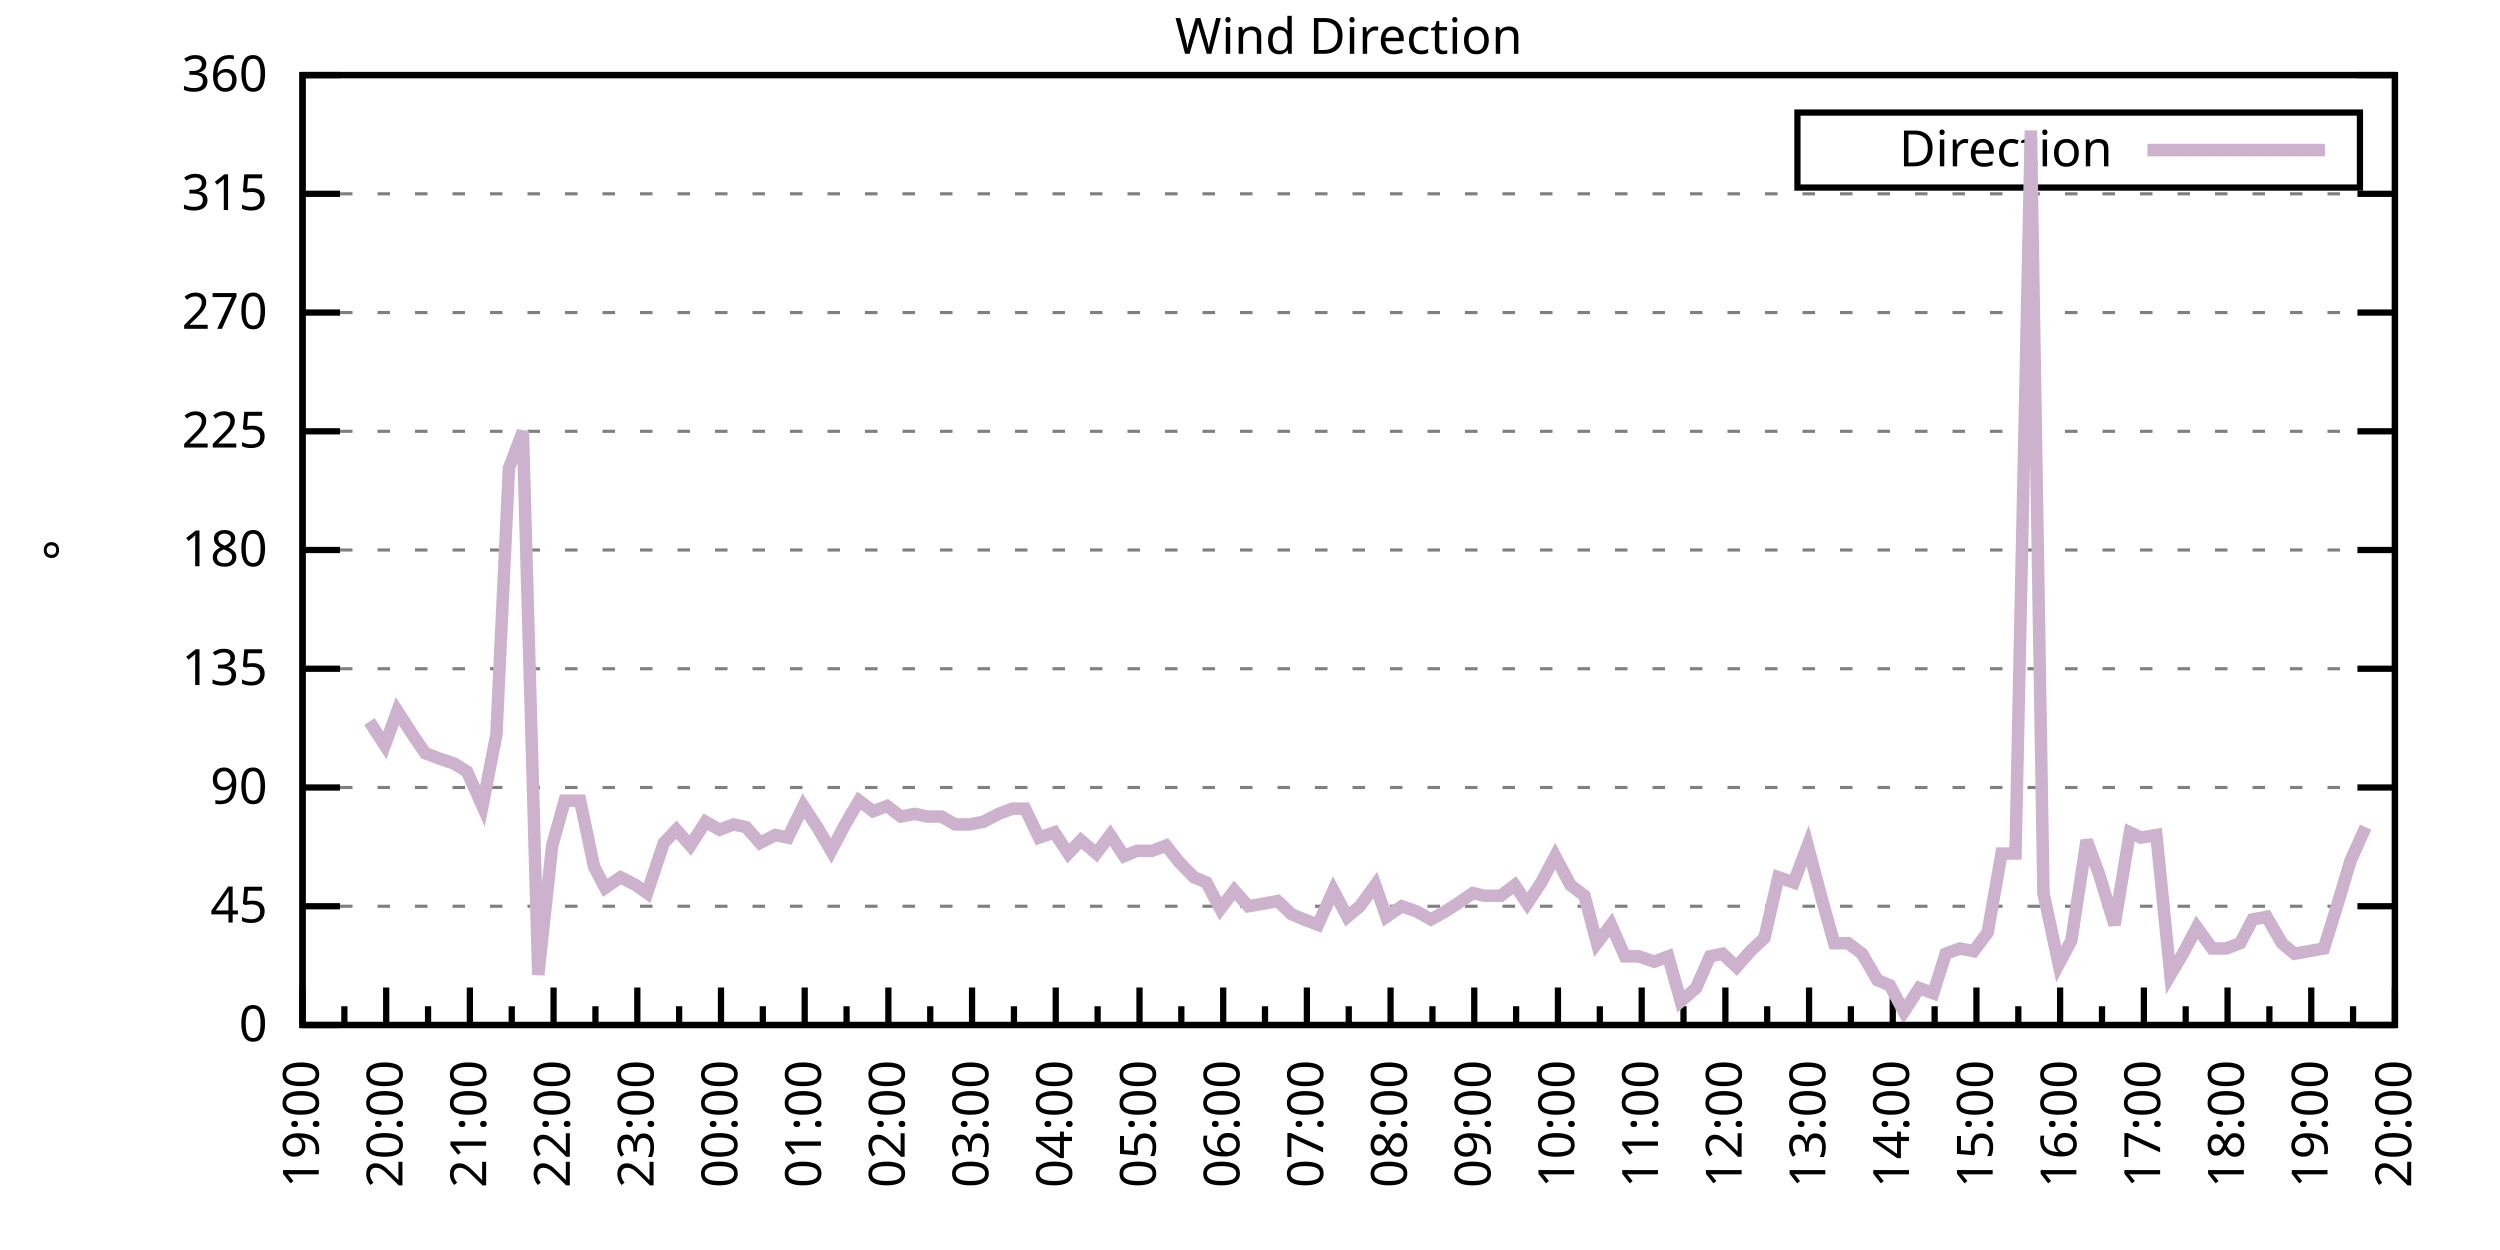
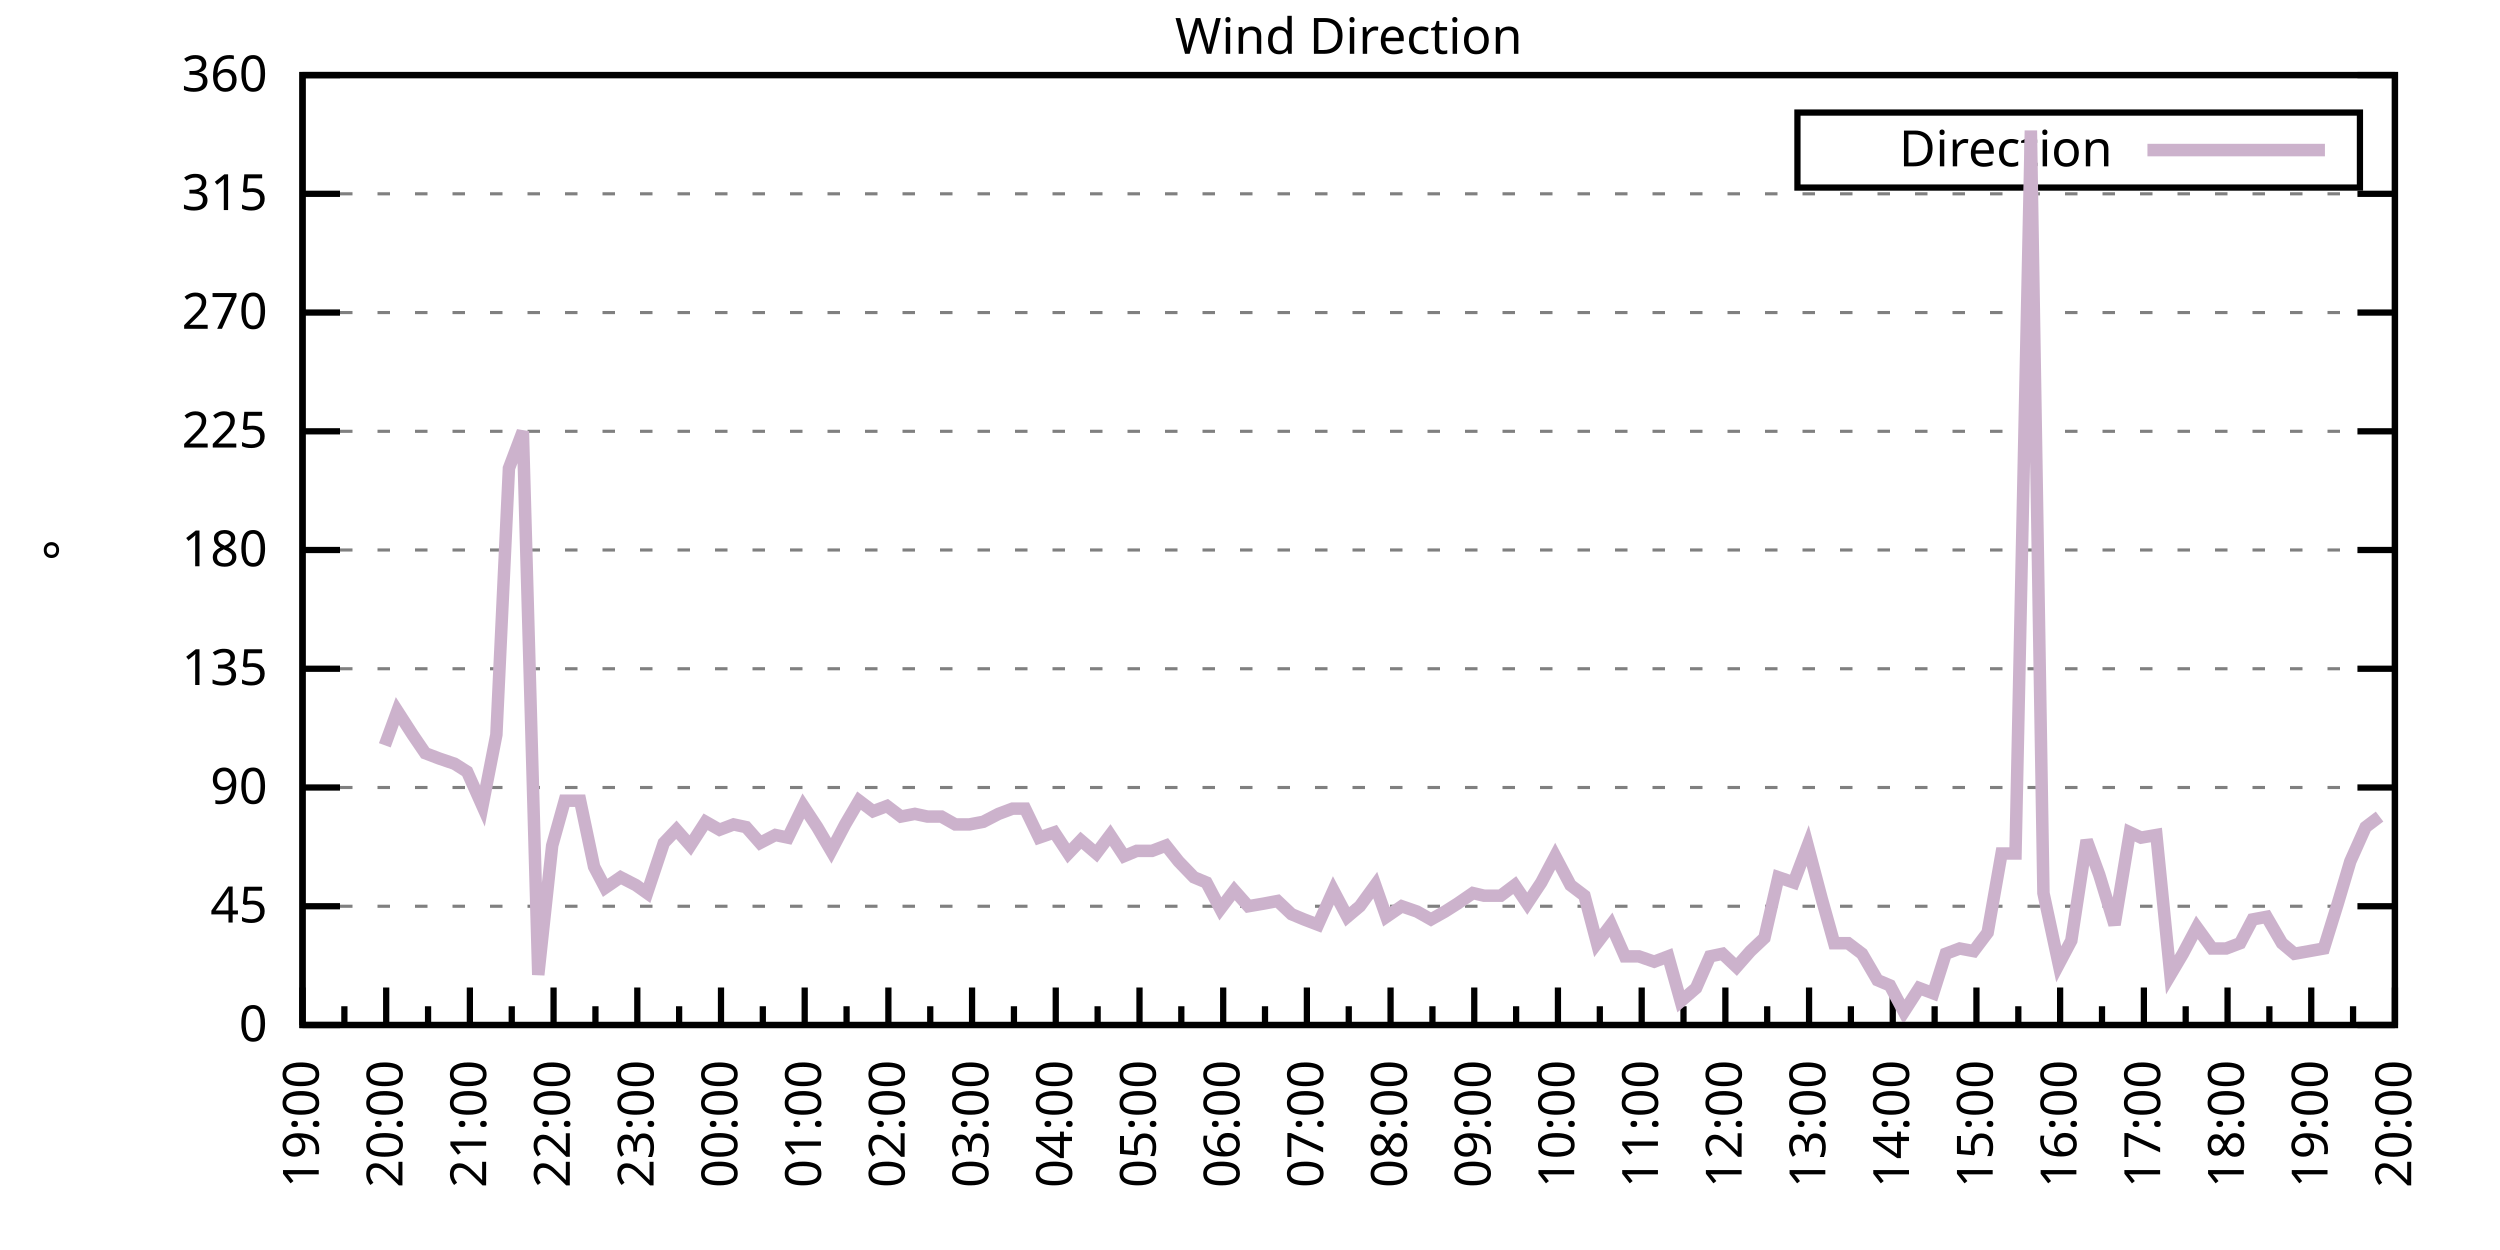
<svg xmlns="http://www.w3.org/2000/svg" xmlns:xlink="http://www.w3.org/1999/xlink" width="400" height="200" viewBox="0 0 400 200">
  <g id="gnuplot_canvas">
    <rect x="0" y="0" width="400" height="200" fill="none" />
    <defs>
      <circle id="gpDot" r="0.5" stroke-width="0.5" stroke="currentColor" />
      <path id="gpPt0" stroke-width="0.333" stroke="currentColor" d="M-1,0 h2 M0,-1 v2" />
      <path id="gpPt1" stroke-width="0.333" stroke="currentColor" d="M-1,-1 L1,1 M1,-1 L-1,1" />
      <path id="gpPt2" stroke-width="0.333" stroke="currentColor" d="M-1,0 L1,0 M0,-1 L0,1 M-1,-1 L1,1 M-1,1 L1,-1" />
      <rect id="gpPt3" stroke-width="0.333" stroke="currentColor" x="-1" y="-1" width="2" height="2" />
      <rect id="gpPt4" stroke-width="0.333" stroke="currentColor" fill="currentColor" x="-1" y="-1" width="2" height="2" />
      <circle id="gpPt5" stroke-width="0.333" stroke="currentColor" cx="0" cy="0" r="1" />
      <use xlink:href="#gpPt5" id="gpPt6" fill="currentColor" stroke="none" />
      <path id="gpPt7" stroke-width="0.333" stroke="currentColor" d="M0,-1.33 L-1.33,0.67 L1.33,0.67 z" />
      <use xlink:href="#gpPt7" id="gpPt8" fill="currentColor" stroke="none" />
      <use xlink:href="#gpPt7" id="gpPt9" stroke="currentColor" transform="rotate(180)" />
      <use xlink:href="#gpPt9" id="gpPt10" fill="currentColor" stroke="none" />
      <use xlink:href="#gpPt3" id="gpPt11" stroke="currentColor" transform="rotate(45)" />
      <use xlink:href="#gpPt11" id="gpPt12" fill="currentColor" stroke="none" />
      <path id="gpPt13" stroke-width="0.333" stroke="currentColor" d="M0,1.330 L1.265,0.411 L0.782,-1.067 L-0.782,-1.076 L-1.265,0.411 z" />
      <use xlink:href="#gpPt13" id="gpPt14" fill="currentColor" stroke="none" />
      <filter id="textbox" filterUnits="objectBoundingBox" x="0" y="0" height="1" width="1">
        <feFlood flood-color="white" flood-opacity="1" result="bgnd" />
        <feComposite in="SourceGraphic" in2="bgnd" operator="atop" />
      </filter>
      <filter id="greybox" filterUnits="objectBoundingBox" x="0" y="0" height="1" width="1">
        <feFlood flood-color="lightgrey" flood-opacity="1" result="grey" />
        <feComposite in="SourceGraphic" in2="grey" operator="atop" />
      </filter>
    </defs>
    <g fill="none" color="white" stroke="currentColor" stroke-width="1.00" stroke-linecap="butt" stroke-linejoin="miter">
</g>
    <g fill="none" color="black" stroke="currentColor" stroke-width="1.00" stroke-linecap="butt" stroke-linejoin="miter">
      <g stroke="none" shape-rendering="crispEdges">
        <polygon fill="rgb(255, 255, 255)" points="48.40,164.00 383.18,164.00 383.18,12.02 48.40,12.02 " />
      </g>
    </g>
    <g fill="none" color="black" stroke="currentColor" stroke-width="1.00" stroke-linecap="butt" stroke-linejoin="miter">
</g>
    <g fill="none" color="black" stroke="black" stroke-width="0.50" stroke-linecap="butt" stroke-linejoin="miter">
</g>
    <g fill="none" color="gray" stroke="currentColor" stroke-width="0.50" stroke-linecap="butt" stroke-linejoin="miter">
      <path stroke="gray" stroke-dasharray="2,4" class="gridline" d="M48.40,164.00 L383.19,164.00  " />
    </g>
    <g fill="none" color="gray" stroke="gray" stroke-width="1.00" stroke-linecap="butt" stroke-linejoin="miter">
</g>
    <g fill="none" color="black" stroke="currentColor" stroke-width="1.00" stroke-linecap="butt" stroke-linejoin="miter">
      <path stroke="black" d="M48.40,164.00 L54.40,164.00 M383.19,164.00 L377.19,164.00  " />
      <g transform="translate(42.80,166.60)" stroke="none" fill="black" font-family="Sans" font-size="8.00" text-anchor="end">
        <text>
          <tspan font-family="Sans"> 0</tspan>
        </text>
      </g>
    </g>
    <g fill="none" color="black" stroke="currentColor" stroke-width="1.00" stroke-linecap="butt" stroke-linejoin="miter">
</g>
    <g fill="none" color="black" stroke="black" stroke-width="0.50" stroke-linecap="butt" stroke-linejoin="miter">
</g>
    <g fill="none" color="gray" stroke="currentColor" stroke-width="0.50" stroke-linecap="butt" stroke-linejoin="miter">
      <path stroke="gray" stroke-dasharray="2,4" class="gridline" d="M48.40,145.00 L383.19,145.00  " />
    </g>
    <g fill="none" color="gray" stroke="gray" stroke-width="1.00" stroke-linecap="butt" stroke-linejoin="miter">
</g>
    <g fill="none" color="black" stroke="currentColor" stroke-width="1.00" stroke-linecap="butt" stroke-linejoin="miter">
      <path stroke="black" d="M48.40,145.00 L54.40,145.00 M383.19,145.00 L377.19,145.00  " />
      <g transform="translate(42.80,147.60)" stroke="none" fill="black" font-family="Sans" font-size="8.00" text-anchor="end">
        <text>
          <tspan font-family="Sans"> 45</tspan>
        </text>
      </g>
    </g>
    <g fill="none" color="black" stroke="currentColor" stroke-width="1.00" stroke-linecap="butt" stroke-linejoin="miter">
</g>
    <g fill="none" color="black" stroke="black" stroke-width="0.50" stroke-linecap="butt" stroke-linejoin="miter">
</g>
    <g fill="none" color="gray" stroke="currentColor" stroke-width="0.50" stroke-linecap="butt" stroke-linejoin="miter">
      <path stroke="gray" stroke-dasharray="2,4" class="gridline" d="M48.40,126.00 L383.19,126.00  " />
    </g>
    <g fill="none" color="gray" stroke="gray" stroke-width="1.00" stroke-linecap="butt" stroke-linejoin="miter">
</g>
    <g fill="none" color="black" stroke="currentColor" stroke-width="1.00" stroke-linecap="butt" stroke-linejoin="miter">
      <path stroke="black" d="M48.40,126.00 L54.40,126.00 M383.19,126.00 L377.19,126.00  " />
      <g transform="translate(42.80,128.60)" stroke="none" fill="black" font-family="Sans" font-size="8.00" text-anchor="end">
        <text>
          <tspan font-family="Sans"> 90</tspan>
        </text>
      </g>
    </g>
    <g fill="none" color="black" stroke="currentColor" stroke-width="1.00" stroke-linecap="butt" stroke-linejoin="miter">
</g>
    <g fill="none" color="black" stroke="black" stroke-width="0.50" stroke-linecap="butt" stroke-linejoin="miter">
</g>
    <g fill="none" color="gray" stroke="currentColor" stroke-width="0.50" stroke-linecap="butt" stroke-linejoin="miter">
      <path stroke="gray" stroke-dasharray="2,4" class="gridline" d="M48.40,107.00 L383.19,107.00  " />
    </g>
    <g fill="none" color="gray" stroke="gray" stroke-width="1.00" stroke-linecap="butt" stroke-linejoin="miter">
</g>
    <g fill="none" color="black" stroke="currentColor" stroke-width="1.00" stroke-linecap="butt" stroke-linejoin="miter">
      <path stroke="black" d="M48.40,107.00 L54.40,107.00 M383.19,107.00 L377.19,107.00  " />
      <g transform="translate(42.80,109.60)" stroke="none" fill="black" font-family="Sans" font-size="8.00" text-anchor="end">
        <text>
          <tspan font-family="Sans"> 135</tspan>
        </text>
      </g>
    </g>
    <g fill="none" color="black" stroke="currentColor" stroke-width="1.00" stroke-linecap="butt" stroke-linejoin="miter">
</g>
    <g fill="none" color="black" stroke="black" stroke-width="0.50" stroke-linecap="butt" stroke-linejoin="miter">
</g>
    <g fill="none" color="gray" stroke="currentColor" stroke-width="0.50" stroke-linecap="butt" stroke-linejoin="miter">
      <path stroke="gray" stroke-dasharray="2,4" class="gridline" d="M48.40,88.00 L383.19,88.00  " />
    </g>
    <g fill="none" color="gray" stroke="gray" stroke-width="1.00" stroke-linecap="butt" stroke-linejoin="miter">
</g>
    <g fill="none" color="black" stroke="currentColor" stroke-width="1.00" stroke-linecap="butt" stroke-linejoin="miter">
      <path stroke="black" d="M48.40,88.00 L54.40,88.00 M383.19,88.00 L377.19,88.00  " />
      <g transform="translate(42.80,90.60)" stroke="none" fill="black" font-family="Sans" font-size="8.00" text-anchor="end">
        <text>
          <tspan font-family="Sans"> 180</tspan>
        </text>
      </g>
    </g>
    <g fill="none" color="black" stroke="currentColor" stroke-width="1.00" stroke-linecap="butt" stroke-linejoin="miter">
</g>
    <g fill="none" color="black" stroke="black" stroke-width="0.50" stroke-linecap="butt" stroke-linejoin="miter">
</g>
    <g fill="none" color="gray" stroke="currentColor" stroke-width="0.50" stroke-linecap="butt" stroke-linejoin="miter">
      <path stroke="gray" stroke-dasharray="2,4" class="gridline" d="M48.40,69.01 L383.19,69.01  " />
    </g>
    <g fill="none" color="gray" stroke="gray" stroke-width="1.00" stroke-linecap="butt" stroke-linejoin="miter">
</g>
    <g fill="none" color="black" stroke="currentColor" stroke-width="1.00" stroke-linecap="butt" stroke-linejoin="miter">
      <path stroke="black" d="M48.40,69.01 L54.40,69.01 M383.19,69.01 L377.19,69.01  " />
      <g transform="translate(42.80,71.61)" stroke="none" fill="black" font-family="Sans" font-size="8.00" text-anchor="end">
        <text>
          <tspan font-family="Sans"> 225</tspan>
        </text>
      </g>
    </g>
    <g fill="none" color="black" stroke="currentColor" stroke-width="1.00" stroke-linecap="butt" stroke-linejoin="miter">
</g>
    <g fill="none" color="black" stroke="black" stroke-width="0.50" stroke-linecap="butt" stroke-linejoin="miter">
</g>
    <g fill="none" color="gray" stroke="currentColor" stroke-width="0.50" stroke-linecap="butt" stroke-linejoin="miter">
      <path stroke="gray" stroke-dasharray="2,4" class="gridline" d="M48.40,50.01 L383.19,50.01  " />
    </g>
    <g fill="none" color="gray" stroke="gray" stroke-width="1.00" stroke-linecap="butt" stroke-linejoin="miter">
</g>
    <g fill="none" color="black" stroke="currentColor" stroke-width="1.00" stroke-linecap="butt" stroke-linejoin="miter">
      <path stroke="black" d="M48.40,50.01 L54.40,50.01 M383.19,50.01 L377.19,50.01  " />
      <g transform="translate(42.80,52.61)" stroke="none" fill="black" font-family="Sans" font-size="8.00" text-anchor="end">
        <text>
          <tspan font-family="Sans"> 270</tspan>
        </text>
      </g>
    </g>
    <g fill="none" color="black" stroke="currentColor" stroke-width="1.00" stroke-linecap="butt" stroke-linejoin="miter">
</g>
    <g fill="none" color="black" stroke="black" stroke-width="0.50" stroke-linecap="butt" stroke-linejoin="miter">
</g>
    <g fill="none" color="gray" stroke="currentColor" stroke-width="0.50" stroke-linecap="butt" stroke-linejoin="miter">
      <path stroke="gray" stroke-dasharray="2,4" class="gridline" d="M48.40,31.01 L383.19,31.01  " />
    </g>
    <g fill="none" color="gray" stroke="gray" stroke-width="1.00" stroke-linecap="butt" stroke-linejoin="miter">
</g>
    <g fill="none" color="black" stroke="currentColor" stroke-width="1.00" stroke-linecap="butt" stroke-linejoin="miter">
      <path stroke="black" d="M48.40,31.01 L54.40,31.01 M383.19,31.01 L377.19,31.01  " />
      <g transform="translate(42.80,33.61)" stroke="none" fill="black" font-family="Sans" font-size="8.00" text-anchor="end">
        <text>
          <tspan font-family="Sans"> 315</tspan>
        </text>
      </g>
    </g>
    <g fill="none" color="black" stroke="currentColor" stroke-width="1.00" stroke-linecap="butt" stroke-linejoin="miter">
</g>
    <g fill="none" color="black" stroke="black" stroke-width="0.50" stroke-linecap="butt" stroke-linejoin="miter">
</g>
    <g fill="none" color="gray" stroke="currentColor" stroke-width="0.50" stroke-linecap="butt" stroke-linejoin="miter">
      <path stroke="gray" stroke-dasharray="2,4" class="gridline" d="M48.40,12.01 L383.19,12.01  " />
    </g>
    <g fill="none" color="gray" stroke="gray" stroke-width="1.00" stroke-linecap="butt" stroke-linejoin="miter">
</g>
    <g fill="none" color="black" stroke="currentColor" stroke-width="1.00" stroke-linecap="butt" stroke-linejoin="miter">
      <path stroke="black" d="M48.40,12.01 L54.40,12.01 M383.19,12.01 L377.19,12.01  " />
      <g transform="translate(42.80,14.61)" stroke="none" fill="black" font-family="Sans" font-size="8.00" text-anchor="end">
        <text>
          <tspan font-family="Sans"> 360</tspan>
        </text>
      </g>
    </g>
    <g fill="none" color="black" stroke="currentColor" stroke-width="1.00" stroke-linecap="butt" stroke-linejoin="miter">
      <path stroke="black" d="M48.40,164.00 L48.40,158.00  " />
      <g transform="translate(51.00,169.60) rotate(270)" stroke="none" fill="black" font-family="Sans" font-size="8.00" text-anchor="end">
        <text>
          <tspan font-family="Sans">19:00</tspan>
        </text>
      </g>
    </g>
    <g fill="none" color="black" stroke="currentColor" stroke-width="1.00" stroke-linecap="butt" stroke-linejoin="miter">
      <path stroke="black" d="M55.10,164.00 L55.10,161.00 M61.79,164.00 L61.79,158.00  " />
      <g transform="translate(64.39,169.60) rotate(270)" stroke="none" fill="black" font-family="Sans" font-size="8.00" text-anchor="end">
        <text>
          <tspan font-family="Sans">20:00</tspan>
        </text>
      </g>
    </g>
    <g fill="none" color="black" stroke="currentColor" stroke-width="1.00" stroke-linecap="butt" stroke-linejoin="miter">
      <path stroke="black" d="M68.49,164.00 L68.49,161.00 M75.18,164.00 L75.18,158.00  " />
      <g transform="translate(77.78,169.60) rotate(270)" stroke="none" fill="black" font-family="Sans" font-size="8.00" text-anchor="end">
        <text>
          <tspan font-family="Sans">21:00</tspan>
        </text>
      </g>
    </g>
    <g fill="none" color="black" stroke="currentColor" stroke-width="1.00" stroke-linecap="butt" stroke-linejoin="miter">
      <path stroke="black" d="M81.88,164.00 L81.88,161.00 M88.57,164.00 L88.57,158.00  " />
      <g transform="translate(91.17,169.60) rotate(270)" stroke="none" fill="black" font-family="Sans" font-size="8.00" text-anchor="end">
        <text>
          <tspan font-family="Sans">22:00</tspan>
        </text>
      </g>
    </g>
    <g fill="none" color="black" stroke="currentColor" stroke-width="1.00" stroke-linecap="butt" stroke-linejoin="miter">
      <path stroke="black" d="M95.27,164.00 L95.27,161.00 M101.97,164.00 L101.97,158.00  " />
      <g transform="translate(104.57,169.60) rotate(270)" stroke="none" fill="black" font-family="Sans" font-size="8.00" text-anchor="end">
        <text>
          <tspan font-family="Sans">23:00</tspan>
        </text>
      </g>
    </g>
    <g fill="none" color="black" stroke="currentColor" stroke-width="1.00" stroke-linecap="butt" stroke-linejoin="miter">
      <path stroke="black" d="M108.66,164.00 L108.66,161.00 M115.36,164.00 L115.36,158.00  " />
      <g transform="translate(117.96,169.60) rotate(270)" stroke="none" fill="black" font-family="Sans" font-size="8.00" text-anchor="end">
        <text>
          <tspan font-family="Sans">00:00</tspan>
        </text>
      </g>
    </g>
    <g fill="none" color="black" stroke="currentColor" stroke-width="1.00" stroke-linecap="butt" stroke-linejoin="miter">
      <path stroke="black" d="M122.05,164.00 L122.05,161.00 M128.75,164.00 L128.75,158.00  " />
      <g transform="translate(131.35,169.60) rotate(270)" stroke="none" fill="black" font-family="Sans" font-size="8.00" text-anchor="end">
        <text>
          <tspan font-family="Sans">01:00</tspan>
        </text>
      </g>
    </g>
    <g fill="none" color="black" stroke="currentColor" stroke-width="1.00" stroke-linecap="butt" stroke-linejoin="miter">
      <path stroke="black" d="M135.45,164.00 L135.45,161.00 M142.14,164.00 L142.14,158.00  " />
      <g transform="translate(144.74,169.60) rotate(270)" stroke="none" fill="black" font-family="Sans" font-size="8.00" text-anchor="end">
        <text>
          <tspan font-family="Sans">02:00</tspan>
        </text>
      </g>
    </g>
    <g fill="none" color="black" stroke="currentColor" stroke-width="1.00" stroke-linecap="butt" stroke-linejoin="miter">
      <path stroke="black" d="M148.84,164.00 L148.84,161.00 M155.53,164.00 L155.53,158.00  " />
      <g transform="translate(158.13,169.60) rotate(270)" stroke="none" fill="black" font-family="Sans" font-size="8.00" text-anchor="end">
        <text>
          <tspan font-family="Sans">03:00</tspan>
        </text>
      </g>
    </g>
    <g fill="none" color="black" stroke="currentColor" stroke-width="1.00" stroke-linecap="butt" stroke-linejoin="miter">
      <path stroke="black" d="M162.23,164.00 L162.23,161.00 M168.92,164.00 L168.92,158.00  " />
      <g transform="translate(171.52,169.60) rotate(270)" stroke="none" fill="black" font-family="Sans" font-size="8.00" text-anchor="end">
        <text>
          <tspan font-family="Sans">04:00</tspan>
        </text>
      </g>
    </g>
    <g fill="none" color="black" stroke="currentColor" stroke-width="1.00" stroke-linecap="butt" stroke-linejoin="miter">
      <path stroke="black" d="M175.62,164.00 L175.62,161.00 M182.32,164.00 L182.32,158.00  " />
      <g transform="translate(184.92,169.60) rotate(270)" stroke="none" fill="black" font-family="Sans" font-size="8.00" text-anchor="end">
        <text>
          <tspan font-family="Sans">05:00</tspan>
        </text>
      </g>
    </g>
    <g fill="none" color="black" stroke="currentColor" stroke-width="1.00" stroke-linecap="butt" stroke-linejoin="miter">
      <path stroke="black" d="M189.01,164.00 L189.01,161.00 M195.71,164.00 L195.71,158.00  " />
      <g transform="translate(198.31,169.60) rotate(270)" stroke="none" fill="black" font-family="Sans" font-size="8.00" text-anchor="end">
        <text>
          <tspan font-family="Sans">06:00</tspan>
        </text>
      </g>
    </g>
    <g fill="none" color="black" stroke="currentColor" stroke-width="1.00" stroke-linecap="butt" stroke-linejoin="miter">
      <path stroke="black" d="M202.40,164.00 L202.40,161.00 M209.10,164.00 L209.10,158.00  " />
      <g transform="translate(211.70,169.60) rotate(270)" stroke="none" fill="black" font-family="Sans" font-size="8.00" text-anchor="end">
        <text>
          <tspan font-family="Sans">07:00</tspan>
        </text>
      </g>
    </g>
    <g fill="none" color="black" stroke="currentColor" stroke-width="1.00" stroke-linecap="butt" stroke-linejoin="miter">
      <path stroke="black" d="M215.80,164.00 L215.80,161.00 M222.49,164.00 L222.49,158.00  " />
      <g transform="translate(225.09,169.60) rotate(270)" stroke="none" fill="black" font-family="Sans" font-size="8.00" text-anchor="end">
        <text>
          <tspan font-family="Sans">08:00</tspan>
        </text>
      </g>
    </g>
    <g fill="none" color="black" stroke="currentColor" stroke-width="1.00" stroke-linecap="butt" stroke-linejoin="miter">
      <path stroke="black" d="M229.19,164.00 L229.19,161.00 M235.88,164.00 L235.88,158.00  " />
      <g transform="translate(238.48,169.60) rotate(270)" stroke="none" fill="black" font-family="Sans" font-size="8.00" text-anchor="end">
        <text>
          <tspan font-family="Sans">09:00</tspan>
        </text>
      </g>
    </g>
    <g fill="none" color="black" stroke="currentColor" stroke-width="1.00" stroke-linecap="butt" stroke-linejoin="miter">
      <path stroke="black" d="M242.58,164.00 L242.58,161.00 M249.27,164.00 L249.27,158.00  " />
      <g transform="translate(251.87,169.60) rotate(270)" stroke="none" fill="black" font-family="Sans" font-size="8.00" text-anchor="end">
        <text>
          <tspan font-family="Sans">10:00</tspan>
        </text>
      </g>
    </g>
    <g fill="none" color="black" stroke="currentColor" stroke-width="1.00" stroke-linecap="butt" stroke-linejoin="miter">
      <path stroke="black" d="M255.97,164.00 L255.97,161.00 M262.67,164.00 L262.67,158.00  " />
      <g transform="translate(265.27,169.60) rotate(270)" stroke="none" fill="black" font-family="Sans" font-size="8.00" text-anchor="end">
        <text>
          <tspan font-family="Sans">11:00</tspan>
        </text>
      </g>
    </g>
    <g fill="none" color="black" stroke="currentColor" stroke-width="1.00" stroke-linecap="butt" stroke-linejoin="miter">
      <path stroke="black" d="M269.36,164.00 L269.36,161.00 M276.06,164.00 L276.06,158.00  " />
      <g transform="translate(278.66,169.60) rotate(270)" stroke="none" fill="black" font-family="Sans" font-size="8.00" text-anchor="end">
        <text>
          <tspan font-family="Sans">12:00</tspan>
        </text>
      </g>
    </g>
    <g fill="none" color="black" stroke="currentColor" stroke-width="1.00" stroke-linecap="butt" stroke-linejoin="miter">
      <path stroke="black" d="M282.75,164.00 L282.75,161.00 M289.45,164.00 L289.45,158.00  " />
      <g transform="translate(292.05,169.60) rotate(270)" stroke="none" fill="black" font-family="Sans" font-size="8.00" text-anchor="end">
        <text>
          <tspan font-family="Sans">13:00</tspan>
        </text>
      </g>
    </g>
    <g fill="none" color="black" stroke="currentColor" stroke-width="1.00" stroke-linecap="butt" stroke-linejoin="miter">
      <path stroke="black" d="M296.14,164.00 L296.14,161.00 M302.84,164.00 L302.84,158.00  " />
      <g transform="translate(305.44,169.60) rotate(270)" stroke="none" fill="black" font-family="Sans" font-size="8.00" text-anchor="end">
        <text>
          <tspan font-family="Sans">14:00</tspan>
        </text>
      </g>
    </g>
    <g fill="none" color="black" stroke="currentColor" stroke-width="1.00" stroke-linecap="butt" stroke-linejoin="miter">
      <path stroke="black" d="M309.54,164.00 L309.54,161.00 M316.23,164.00 L316.23,158.00  " />
      <g transform="translate(318.83,169.60) rotate(270)" stroke="none" fill="black" font-family="Sans" font-size="8.00" text-anchor="end">
        <text>
          <tspan font-family="Sans">15:00</tspan>
        </text>
      </g>
    </g>
    <g fill="none" color="black" stroke="currentColor" stroke-width="1.00" stroke-linecap="butt" stroke-linejoin="miter">
      <path stroke="black" d="M322.93,164.00 L322.93,161.00 M329.62,164.00 L329.62,158.00  " />
      <g transform="translate(332.22,169.60) rotate(270)" stroke="none" fill="black" font-family="Sans" font-size="8.00" text-anchor="end">
        <text>
          <tspan font-family="Sans">16:00</tspan>
        </text>
      </g>
    </g>
    <g fill="none" color="black" stroke="currentColor" stroke-width="1.00" stroke-linecap="butt" stroke-linejoin="miter">
      <path stroke="black" d="M336.32,164.00 L336.32,161.00 M343.02,164.00 L343.02,158.00  " />
      <g transform="translate(345.62,169.60) rotate(270)" stroke="none" fill="black" font-family="Sans" font-size="8.00" text-anchor="end">
        <text>
          <tspan font-family="Sans">17:00</tspan>
        </text>
      </g>
    </g>
    <g fill="none" color="black" stroke="currentColor" stroke-width="1.00" stroke-linecap="butt" stroke-linejoin="miter">
      <path stroke="black" d="M349.71,164.00 L349.71,161.00 M356.41,164.00 L356.41,158.00  " />
      <g transform="translate(359.01,169.60) rotate(270)" stroke="none" fill="black" font-family="Sans" font-size="8.00" text-anchor="end">
        <text>
          <tspan font-family="Sans">18:00</tspan>
        </text>
      </g>
    </g>
    <g fill="none" color="black" stroke="currentColor" stroke-width="1.00" stroke-linecap="butt" stroke-linejoin="miter">
      <path stroke="black" d="M363.10,164.00 L363.10,161.00 M369.80,164.00 L369.80,158.00  " />
      <g transform="translate(372.40,169.60) rotate(270)" stroke="none" fill="black" font-family="Sans" font-size="8.00" text-anchor="end">
        <text>
          <tspan font-family="Sans">19:00</tspan>
        </text>
      </g>
    </g>
    <g fill="none" color="black" stroke="currentColor" stroke-width="1.00" stroke-linecap="butt" stroke-linejoin="miter">
      <path stroke="black" d="M376.49,164.00 L376.49,161.00 M383.19,164.00 L383.19,158.00  " />
      <g transform="translate(385.79,169.60) rotate(270)" stroke="none" fill="black" font-family="Sans" font-size="8.00" text-anchor="end">
        <text>
          <tspan font-family="Sans">20:00</tspan>
        </text>
      </g>
    </g>
    <g fill="none" color="black" stroke="currentColor" stroke-width="1.00" stroke-linecap="butt" stroke-linejoin="miter">
</g>
    <g fill="none" color="black" stroke="currentColor" stroke-width="1.00" stroke-linecap="butt" stroke-linejoin="miter">
      <path stroke="black" d="M48.40,12.01 L48.40,164.00 L383.19,164.00 L383.19,12.01 L48.40,12.01 Z  " />
    </g>
    <g fill="none" color="black" stroke="currentColor" stroke-width="1.00" stroke-linecap="butt" stroke-linejoin="miter">
      <g transform="translate(12.80,88.01) rotate(270)" stroke="none" fill="black" font-family="Sans" font-size="8.00" text-anchor="middle">
        <text>
          <tspan font-family="Sans">°</tspan>
        </text>
      </g>
    </g>
    <g fill="none" color="black" stroke="currentColor" stroke-width="1.00" stroke-linecap="butt" stroke-linejoin="miter">
</g>
    <g fill="none" color="black" stroke="currentColor" stroke-width="1.00" stroke-linecap="butt" stroke-linejoin="miter">
      <path stroke="black" d="M287.59,30.01 L287.59,18.01 L377.59,18.01 L377.59,30.01 L287.59,30.01 Z  " />
    </g>
    <g id="Wind_direction_plot_1">
      <g fill="none" color="white" stroke="black" stroke-width="2.00" stroke-linecap="butt" stroke-linejoin="miter">
</g>
      <g fill="none" color="black" stroke="currentColor" stroke-width="2.00" stroke-linecap="butt" stroke-linejoin="miter">
        <g transform="translate(337.99,26.61)" stroke="none" fill="black" font-family="Sans" font-size="8.00" text-anchor="end">
          <text>
            <tspan font-family="Sans">Direction</tspan>
          </text>
        </g>
      </g>
      <g fill="none" color="black" stroke="currentColor" stroke-width="2.00" stroke-linecap="butt" stroke-linejoin="miter">
-         <path stroke="rgb(204, 178, 204)" d="M343.59,24.01 L371.99,24.01 M59.11,115.45 L61.57,119.25 L63.58,113.76 L66.03,117.56 L68.04,120.51 L70.27,121.36   L72.73,122.20 L74.74,123.47 L77.19,128.96 L79.42,117.56 L81.43,74.92 L83.66,69.01 L86.12,155.98 L88.35,135.29   L90.36,128.11 L92.82,128.11 L95.05,138.67 L96.83,142.05 L99.29,140.36 L101.74,141.62 L103.53,142.89 L106.21,134.87   L108.22,132.76 L110.45,135.29 L112.90,131.49 L115.13,132.76 L117.37,131.91 L119.38,132.34 L121.61,134.87 L124.06,133.60   L126.07,134.02 L128.53,128.96 L130.76,132.34 L132.99,136.14 L135.22,131.91 L137.45,128.11 L139.69,129.80 L141.92,128.96   L144.15,130.65 L146.38,130.22 L148.39,130.65 L150.62,130.65 L152.85,131.91 L155.09,131.91 L157.32,131.49 L159.77,130.22   L162.01,129.38 L164.01,129.38 L166.25,134.02 L168.70,133.18 L170.93,136.56 L172.94,134.45 L175.40,136.56 L177.63,133.60   L179.86,136.98 L181.87,136.14 L184.32,136.14 L186.56,135.29 L188.57,137.82 L191.02,140.36 L193.03,141.20 L195.26,145.42   L197.49,142.47 L199.73,145.00 L202.18,144.58 L204.41,144.16 L206.64,146.27 L208.65,147.11 L210.88,147.96 L213.34,142.47   L215.57,146.69 L217.58,145.00 L220.04,141.62 L221.82,146.69 L224.28,145.00 L226.73,145.85 L228.96,147.11 L231.20,145.85   L233.20,144.58 L235.66,142.89 L237.44,143.31 L240.12,143.31 L242.36,141.62 L244.36,144.58 L246.60,141.20 L248.83,136.98   L251.28,141.62 L253.51,143.31 L255.52,150.91 L257.76,147.96 L259.99,153.02 L262.22,153.02 L264.67,153.87 L266.91,153.02   L268.92,160.20 L271.37,158.09 L273.60,153.02 L275.61,152.60 L277.84,154.71 L280.07,152.18 L282.31,150.07 L284.54,140.36   L286.99,141.20 L289.23,135.29 L291.46,143.73 L293.47,150.91 L295.70,150.91 L297.93,152.60 L300.39,156.82 L302.39,157.67   L304.63,161.89 L307.08,158.09 L309.31,158.93 L311.32,152.60 L313.55,151.76 L315.79,152.18 L318.02,149.22 L320.25,136.56   L322.48,136.56 L324.94,20.88 L326.95,142.89 L329.40,154.29 L331.41,150.49 L333.86,134.45 L335.87,139.93 L338.33,147.96   L340.78,133.18 L342.57,134.02 L345.02,133.60 L347.26,155.98 L349.26,152.60 L351.50,148.38 L353.95,151.76 L356.18,151.76   L358.42,150.91 L360.42,147.11 L362.66,146.69 L365.11,150.91 L367.12,152.60 L371.81,151.76 L374.04,144.58 L376.05,137.82   L378.50,132.34  " />
+         <path stroke="rgb(204, 178, 204)" d="M343.59,24.01 L371.99,24.01 M61.57,119.25 L63.58,113.76 L66.03,117.56 L68.04,120.51 L70.27,121.36 L72.73,122.20   L74.74,123.47 L77.19,128.96 L79.42,117.56 L81.43,74.92 L83.66,69.01 L86.12,155.98 L88.35,135.29 L90.36,128.11   L92.82,128.11 L95.05,138.67 L96.83,142.05 L99.29,140.36 L101.74,141.62 L103.53,142.89 L106.21,134.87 L108.22,132.76   L110.45,135.29 L112.90,131.49 L115.13,132.76 L117.37,131.91 L119.38,132.34 L121.61,134.87 L124.06,133.60 L126.07,134.02   L128.53,128.96 L130.76,132.34 L132.99,136.14 L135.22,131.91 L137.45,128.11 L139.69,129.80 L141.92,128.96 L144.15,130.65   L146.38,130.22 L148.39,130.65 L150.62,130.65 L152.85,131.91 L155.09,131.91 L157.32,131.49 L159.77,130.22 L162.01,129.38   L164.01,129.38 L166.25,134.02 L168.70,133.18 L170.93,136.56 L172.94,134.45 L175.40,136.56 L177.63,133.60 L179.86,136.98   L181.87,136.14 L184.32,136.14 L186.56,135.29 L188.57,137.82 L191.02,140.36 L193.03,141.20 L195.26,145.42 L197.49,142.47   L199.73,145.00 L202.18,144.58 L204.41,144.16 L206.64,146.27 L208.65,147.11 L210.88,147.96 L213.34,142.47 L215.57,146.69   L217.58,145.00 L220.04,141.62 L221.82,146.69 L224.28,145.00 L226.73,145.85 L228.96,147.11 L231.20,145.85 L233.20,144.58   L235.66,142.89 L237.44,143.31 L240.12,143.31 L242.36,141.62 L244.36,144.58 L246.60,141.20 L248.83,136.98 L251.28,141.62   L253.51,143.31 L255.52,150.91 L257.76,147.96 L259.99,153.02 L262.22,153.02 L264.67,153.87 L266.91,153.02 L268.92,160.20   L271.37,158.09 L273.60,153.02 L275.61,152.60 L277.84,154.71 L280.07,152.18 L282.31,150.07 L284.54,140.36 L286.99,141.20   L289.23,135.29 L291.46,143.73 L293.47,150.91 L295.70,150.91 L297.93,152.60 L300.39,156.82 L302.39,157.67 L304.63,161.89   L307.08,158.09 L309.31,158.93 L311.32,152.60 L313.55,151.76 L315.79,152.18 L318.02,149.22 L320.25,136.56 L322.48,136.56   L324.94,20.88 L326.95,142.89 L329.40,154.29 L331.41,150.49 L333.86,134.45 L335.87,139.93 L338.33,147.96 L340.78,133.18   L342.57,134.02 L345.02,133.60 L347.26,155.98 L349.26,152.60 L351.50,148.38 L353.95,151.76 L356.18,151.76 L358.42,150.91   L360.42,147.11 L362.66,146.69 L365.11,150.91 L367.12,152.60 L371.81,151.76 L374.04,144.58 L376.05,137.82 L378.50,132.34   L380.73,130.65  " />
      </g>
    </g>
    <g fill="none" color="black" stroke="currentColor" stroke-width="2.00" stroke-linecap="butt" stroke-linejoin="miter">
</g>
    <g fill="none" color="black" stroke="black" stroke-width="1.00" stroke-linecap="butt" stroke-linejoin="miter">
</g>
    <g fill="none" color="black" stroke="currentColor" stroke-width="1.00" stroke-linecap="butt" stroke-linejoin="miter">
      <path stroke="black" d="M48.40,12.01 L48.40,164.00 L383.19,164.00 L383.19,12.01 L48.40,12.01 Z  " />
    </g>
    <g fill="none" color="black" stroke="currentColor" stroke-width="1.00" stroke-linecap="butt" stroke-linejoin="miter">
      <g transform="translate(215.79,8.61)" stroke="none" fill="black" font-family="Sans" font-size="8.00" text-anchor="middle">
        <text>
          <tspan font-family="Sans">Wind Direction</tspan>
        </text>
      </g>
    </g>
    <g fill="none" color="black" stroke="currentColor" stroke-width="1.00" stroke-linecap="butt" stroke-linejoin="miter">
</g>
  </g>
</svg>
